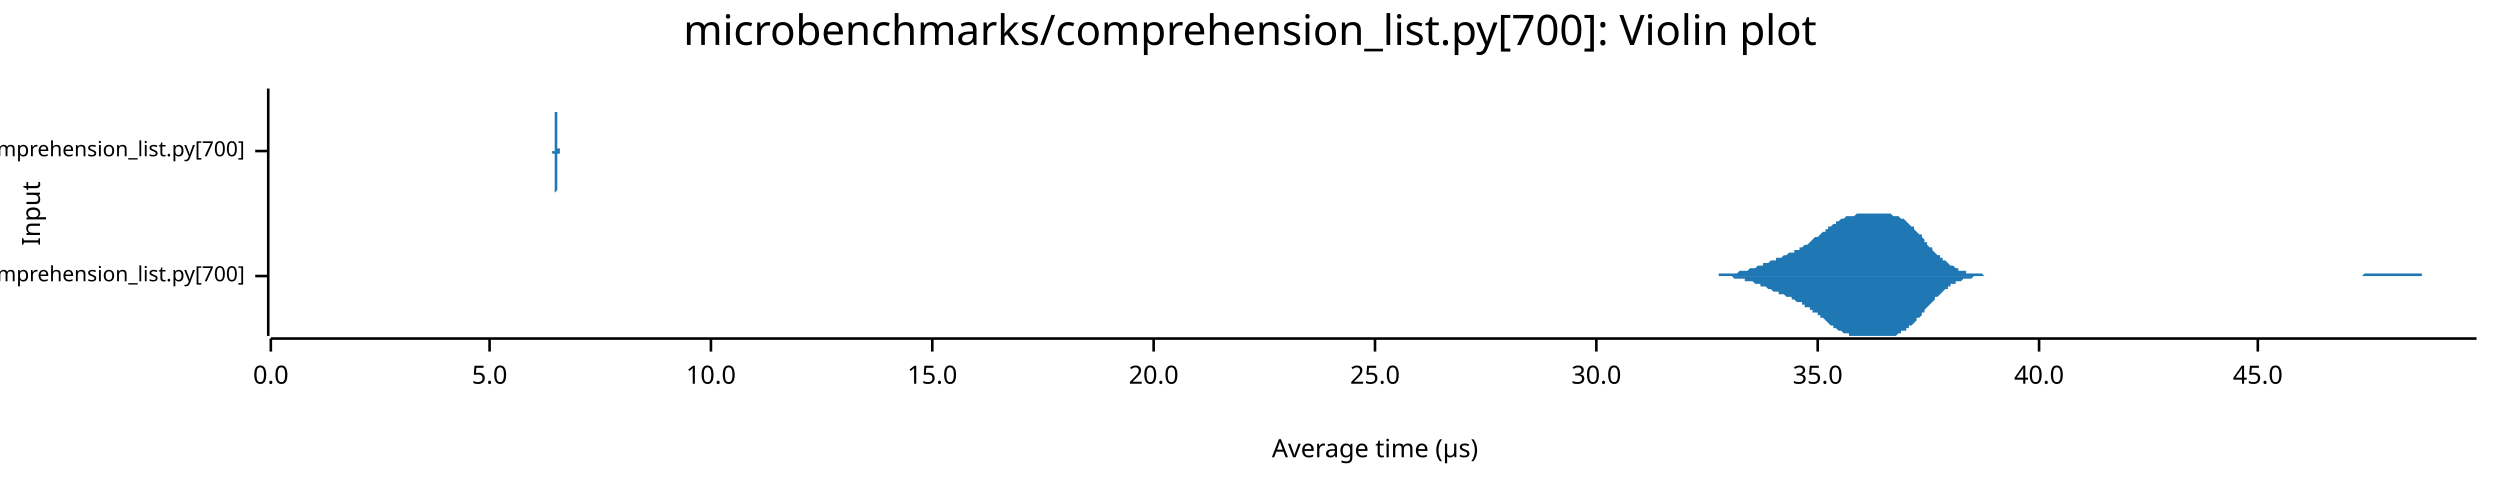
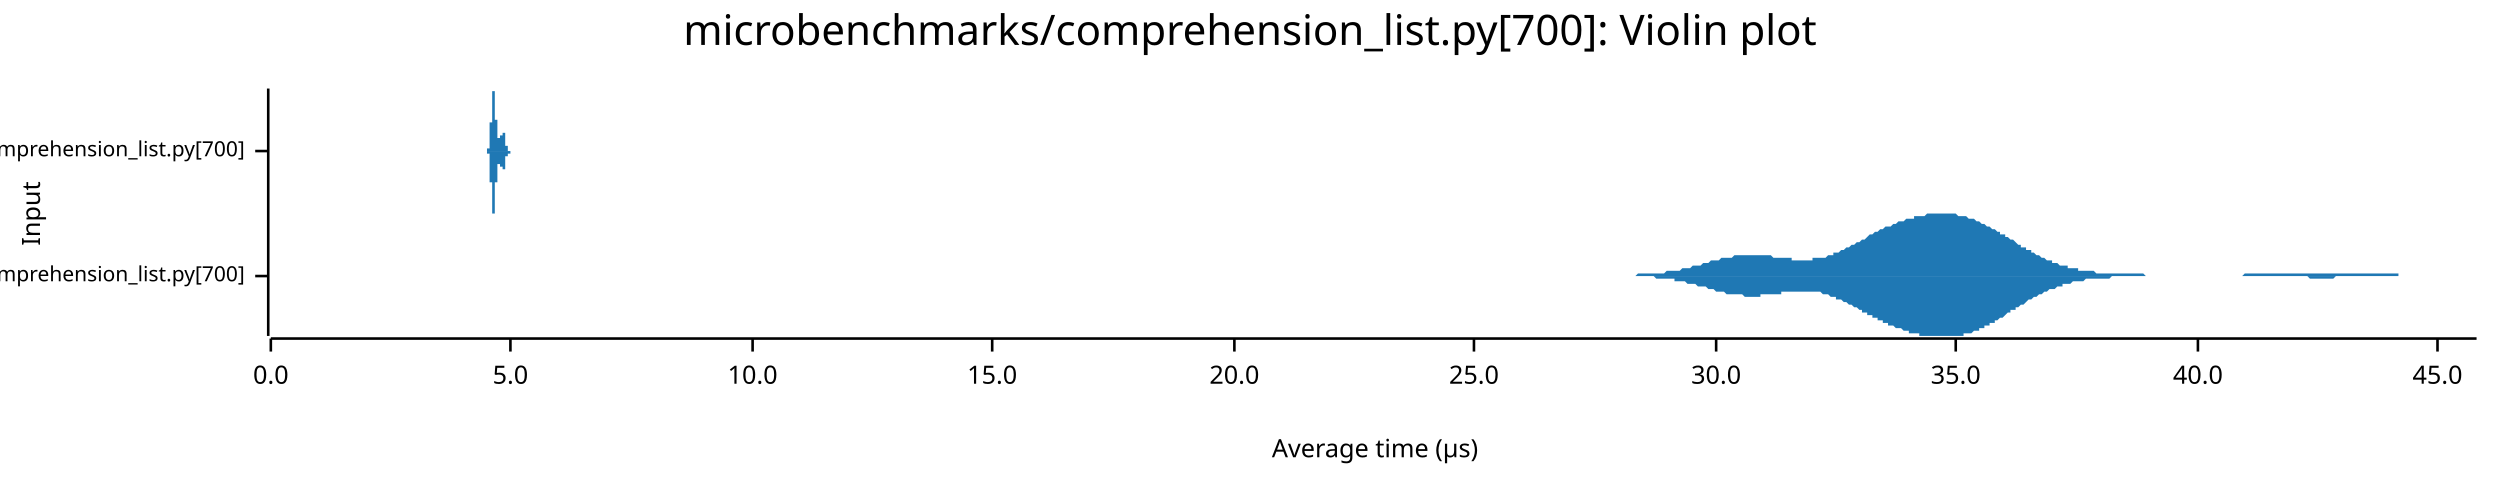
<svg xmlns="http://www.w3.org/2000/svg" width="960" height="186" viewBox="0 0 960 186">
  <text x="480" y="5" dy="0.76em" text-anchor="middle" font-family="sans-serif" font-size="16.129" opacity="1" fill="#000000">
microbenchmarks/comprehension_list.py[700]: Violin plot
</text>
  <text x="8" y="82" dy="0.76em" text-anchor="middle" font-family="sans-serif" font-size="9.677" opacity="1" fill="#000000" transform="rotate(270, 8, 82)">
Input
</text>
  <text x="528" y="178" dy="-0.5ex" text-anchor="middle" font-family="sans-serif" font-size="9.677" opacity="1" fill="#000000">
Average time (µs)
</text>
  <polyline fill="none" opacity="1" stroke="#000000" stroke-width="1" points="103,34 103,129 " />
  <text x="94" y="106" dy="0.5ex" text-anchor="end" font-family="sans-serif" font-size="8.065" opacity="1" fill="#000000">
microbenchmarks/rustpython/comprehension_list.py[700]
</text>
  <polyline fill="none" opacity="1" stroke="#000000" stroke-width="1" points="98,106 103,106 " />
  <text x="94" y="58" dy="0.5ex" text-anchor="end" font-family="sans-serif" font-size="8.065" opacity="1" fill="#000000">
microbenchmarks/cpython/comprehension_list.py[700]
</text>
  <polyline fill="none" opacity="1" stroke="#000000" stroke-width="1" points="98,58 103,58 " />
  <polyline fill="none" opacity="1" stroke="#000000" stroke-width="1" points="104,130 951,130 " />
  <text x="104" y="140" dy="0.76em" text-anchor="middle" font-family="sans-serif" font-size="9.677" opacity="1" fill="#000000">
0.0
</text>
  <polyline fill="none" opacity="1" stroke="#000000" stroke-width="1" points="104,130 104,135 " />
-   <text x="188" y="140" dy="0.76em" text-anchor="middle" font-family="sans-serif" font-size="9.677" opacity="1" fill="#000000">
+   <text x="196" y="140" dy="0.76em" text-anchor="middle" font-family="sans-serif" font-size="9.677" opacity="1" fill="#000000">
5.0
</text>
-   <polyline fill="none" opacity="1" stroke="#000000" stroke-width="1" points="188,130 188,135 " />
-   <text x="273" y="140" dy="0.76em" text-anchor="middle" font-family="sans-serif" font-size="9.677" opacity="1" fill="#000000">
+   <polyline fill="none" opacity="1" stroke="#000000" stroke-width="1" points="196,130 196,135 " />
+   <text x="289" y="140" dy="0.76em" text-anchor="middle" font-family="sans-serif" font-size="9.677" opacity="1" fill="#000000">
10.0
</text>
-   <polyline fill="none" opacity="1" stroke="#000000" stroke-width="1" points="273,130 273,135 " />
-   <text x="358" y="140" dy="0.76em" text-anchor="middle" font-family="sans-serif" font-size="9.677" opacity="1" fill="#000000">
+   <polyline fill="none" opacity="1" stroke="#000000" stroke-width="1" points="289,130 289,135 " />
+   <text x="381" y="140" dy="0.76em" text-anchor="middle" font-family="sans-serif" font-size="9.677" opacity="1" fill="#000000">
15.0
</text>
-   <polyline fill="none" opacity="1" stroke="#000000" stroke-width="1" points="358,130 358,135 " />
-   <text x="443" y="140" dy="0.76em" text-anchor="middle" font-family="sans-serif" font-size="9.677" opacity="1" fill="#000000">
+   <polyline fill="none" opacity="1" stroke="#000000" stroke-width="1" points="381,130 381,135 " />
+   <text x="474" y="140" dy="0.76em" text-anchor="middle" font-family="sans-serif" font-size="9.677" opacity="1" fill="#000000">
20.0
</text>
-   <polyline fill="none" opacity="1" stroke="#000000" stroke-width="1" points="443,130 443,135 " />
-   <text x="528" y="140" dy="0.76em" text-anchor="middle" font-family="sans-serif" font-size="9.677" opacity="1" fill="#000000">
+   <polyline fill="none" opacity="1" stroke="#000000" stroke-width="1" points="474,130 474,135 " />
+   <text x="566" y="140" dy="0.76em" text-anchor="middle" font-family="sans-serif" font-size="9.677" opacity="1" fill="#000000">
25.0
</text>
-   <polyline fill="none" opacity="1" stroke="#000000" stroke-width="1" points="528,130 528,135 " />
-   <text x="613" y="140" dy="0.76em" text-anchor="middle" font-family="sans-serif" font-size="9.677" opacity="1" fill="#000000">
+   <polyline fill="none" opacity="1" stroke="#000000" stroke-width="1" points="566,130 566,135 " />
+   <text x="659" y="140" dy="0.76em" text-anchor="middle" font-family="sans-serif" font-size="9.677" opacity="1" fill="#000000">
30.0
</text>
-   <polyline fill="none" opacity="1" stroke="#000000" stroke-width="1" points="613,130 613,135 " />
-   <text x="698" y="140" dy="0.76em" text-anchor="middle" font-family="sans-serif" font-size="9.677" opacity="1" fill="#000000">
+   <polyline fill="none" opacity="1" stroke="#000000" stroke-width="1" points="659,130 659,135 " />
+   <text x="751" y="140" dy="0.76em" text-anchor="middle" font-family="sans-serif" font-size="9.677" opacity="1" fill="#000000">
35.0
</text>
-   <polyline fill="none" opacity="1" stroke="#000000" stroke-width="1" points="698,130 698,135 " />
-   <text x="783" y="140" dy="0.76em" text-anchor="middle" font-family="sans-serif" font-size="9.677" opacity="1" fill="#000000">
+   <polyline fill="none" opacity="1" stroke="#000000" stroke-width="1" points="751,130 751,135 " />
+   <text x="844" y="140" dy="0.76em" text-anchor="middle" font-family="sans-serif" font-size="9.677" opacity="1" fill="#000000">
40.0
</text>
-   <polyline fill="none" opacity="1" stroke="#000000" stroke-width="1" points="783,130 783,135 " />
-   <text x="867" y="140" dy="0.76em" text-anchor="middle" font-family="sans-serif" font-size="9.677" opacity="1" fill="#000000">
+   <polyline fill="none" opacity="1" stroke="#000000" stroke-width="1" points="844,130 844,135 " />
+   <text x="936" y="140" dy="0.76em" text-anchor="middle" font-family="sans-serif" font-size="9.677" opacity="1" fill="#000000">
45.0
</text>
-   <polyline fill="none" opacity="1" stroke="#000000" stroke-width="1" points="867,130 867,135 " />
-   <polygon opacity="1" fill="#1F78B4" points="654,106 654,106 655,106 655,106 656,106 657,106 657,106 658,106 658,106 659,106 660,106 660,105 661,105 661,105 662,105 663,105 663,105 664,105 664,105 665,105 666,105 666,105 667,105 667,105 668,104 668,104 669,104 670,104 670,104 671,104 671,104 672,103 673,103 673,103 674,103 674,103 675,102 676,102 676,102 677,102 677,101 678,101 679,101 679,101 680,100 680,100 681,100 682,100 682,99 683,99 683,99 684,99 685,98 685,98 686,98 686,98 687,97 688,97 688,97 689,97 689,96 690,96 691,96 691,95 692,95 692,95 693,94 693,94 694,94 695,93 695,93 696,92 696,92 697,91 698,91 698,91 699,90 699,90 700,89 701,89 701,88 702,88 702,87 703,87 704,86 704,86 705,86 705,85 706,85 707,84 707,84 708,84 708,84 709,83 710,83 710,83 711,83 711,83 712,83 713,82 713,82 714,82 714,82 715,82 715,82 716,82 717,82 717,82 718,82 718,82 719,82 720,82 720,82 721,82 721,82 722,82 723,82 723,82 724,82 724,82 725,82 726,82 726,82 727,83 727,83 728,83 729,83 729,83 730,84 730,84 731,84 732,85 732,85 733,86 733,86 734,87 735,87 735,88 736,89 736,89 737,90 738,90 738,91 739,92 739,93 740,93 740,94 741,95 742,95 742,96 743,97 743,97 744,98 745,98 745,99 746,99 746,100 747,100 748,101 748,101 749,102 749,102 750,102 751,103 751,103 752,103 752,104 753,104 754,104 754,104 755,104 755,105 756,105 757,105 757,105 758,105 758,105 759,105 760,105 760,105 761,105 761,105 762,106 762,106 763,106 764,106 764,106 765,106 765,106 766,106 767,106 767,106 768,106 768,106 769,106 770,106 770,106 771,106 771,106 772,106 773,106 773,106 774,106 774,106 775,106 776,106 776,106 777,106 777,106 778,106 779,106 779,106 780,106 780,106 781,106 782,106 782,106 783,106 783,106 784,106 785,106 785,106 786,106 786,106 787,106 787,106 788,106 789,106 789,106 790,106 790,106 791,106 792,106 792,106 793,106 793,106 794,106 795,106 795,106 796,106 796,106 797,106 798,106 798,106 799,106 799,106 800,106 801,106 801,106 802,106 802,106 803,106 804,106 804,106 805,106 805,106 806,106 807,106 807,106 808,106 808,106 809,106 809,106 810,106 811,106 811,106 812,106 812,106 813,106 814,106 814,106 815,106 815,106 816,106 817,106 817,106 818,106 818,106 819,106 820,106 820,106 821,106 821,106 822,106 823,106 823,106 824,106 824,106 825,106 826,106 826,106 827,106 827,106 828,106 829,106 829,106 830,106 830,106 831,106 832,106 832,106 833,106 833,106 834,106 834,106 835,106 836,106 836,106 837,106 837,106 838,106 839,106 839,106 840,106 840,106 841,106 842,106 842,106 843,106 843,106 844,106 845,106 845,106 846,106 846,106 847,106 848,106 848,106 849,106 849,106 850,106 851,106 851,106 852,106 852,106 853,106 854,106 854,106 855,106 855,106 856,106 856,106 857,106 858,106 858,106 859,106 859,106 860,106 861,106 861,106 862,106 862,106 863,106 864,106 864,106 865,106 865,106 866,106 867,106 867,106 868,106 868,106 869,106 870,106 870,106 871,106 871,106 872,106 873,106 873,106 874,106 874,106 875,106 876,106 876,106 877,106 877,106 878,106 879,106 879,106 880,106 880,106 881,106 881,106 882,106 883,106 883,106 884,106 884,106 885,106 886,106 886,106 887,106 887,106 888,106 889,106 889,106 890,106 890,106 891,106 892,106 892,106 893,106 893,106 894,106 895,106 895,106 896,106 896,106 897,106 898,106 898,106 899,106 899,106 900,106 901,106 901,106 902,106 902,106 903,106 903,106 904,106 905,106 905,106 906,106 906,106 907,106 908,105 908,105 909,105 909,105 910,105 911,105 911,105 912,105 912,105 913,105 914,105 914,105 915,105 915,105 916,105 917,105 917,105 918,105 918,105 919,105 920,105 920,105 921,105 921,105 922,105 923,105 923,105 924,105 924,105 925,105 926,105 926,105 927,105 927,105 928,105 928,105 929,105 930,105 930,106 931,106 931,106 932,106 933,106 933,106 934,106 934,106 935,106 936,106 936,106 937,106 937,106 938,106 939,106 939,106 940,106 940,106 941,106 942,106 942,106 943,106 943,106 944,106 945,106 945,106 946,106 946,106 947,106 948,106 948,106 949,106 949,106 950,106 951,106 951,106 654,106 " />
-   <polygon opacity="1" fill="#1F78B4" points="654,106 654,106 655,106 655,106 656,106 657,106 657,106 658,106 658,106 659,106 660,106 660,106 661,106 661,106 662,106 663,106 663,106 664,106 664,106 665,106 666,107 666,107 667,107 667,107 668,107 668,107 669,107 670,107 670,108 671,108 671,108 672,108 673,108 673,108 674,109 674,109 675,109 676,109 676,110 677,110 677,110 678,110 679,111 679,111 680,111 680,111 681,112 682,112 682,112 683,112 683,113 684,113 685,113 685,113 686,114 686,114 687,114 688,114 688,115 689,115 689,115 690,116 691,116 691,116 692,116 692,117 693,117 693,118 694,118 695,118 695,119 696,119 696,120 697,120 698,120 698,121 699,121 699,122 700,122 701,123 701,123 702,124 702,124 703,125 704,125 704,126 705,126 705,126 706,127 707,127 707,127 708,128 708,128 709,128 710,128 710,129 711,129 711,129 712,129 713,129 713,129 714,129 714,129 715,129 715,129 716,129 717,129 717,129 718,129 718,129 719,129 720,129 720,129 721,129 721,129 722,129 723,129 723,129 724,129 724,129 725,129 726,129 726,129 727,129 727,129 728,129 729,128 729,128 730,128 730,127 731,127 732,127 732,126 733,126 733,125 734,125 735,124 735,124 736,123 736,122 737,122 738,121 738,120 739,120 739,119 740,118 740,118 741,117 742,116 742,116 743,115 743,114 744,114 745,113 745,113 746,112 746,112 747,111 748,111 748,110 749,110 749,109 750,109 751,109 751,108 752,108 752,108 753,108 754,107 754,107 755,107 755,107 756,107 757,107 757,107 758,106 758,106 759,106 760,106 760,106 761,106 761,106 762,106 762,106 763,106 764,106 764,106 765,106 765,106 766,106 767,106 767,106 768,106 768,106 769,106 770,106 770,106 771,106 771,106 772,106 773,106 773,106 774,106 774,106 775,106 776,106 776,106 777,106 777,106 778,106 779,106 779,106 780,106 780,106 781,106 782,106 782,106 783,106 783,106 784,106 785,106 785,106 786,106 786,106 787,106 787,106 788,106 789,106 789,106 790,106 790,106 791,106 792,106 792,106 793,106 793,106 794,106 795,106 795,106 796,106 796,106 797,106 798,106 798,106 799,106 799,106 800,106 801,106 801,106 802,106 802,106 803,106 804,106 804,106 805,106 805,106 806,106 807,106 807,106 808,106 808,106 809,106 809,106 810,106 811,106 811,106 812,106 812,106 813,106 814,106 814,106 815,106 815,106 816,106 817,106 817,106 818,106 818,106 819,106 820,106 820,106 821,106 821,106 822,106 823,106 823,106 824,106 824,106 825,106 826,106 826,106 827,106 827,106 828,106 829,106 829,106 830,106 830,106 831,106 832,106 832,106 833,106 833,106 834,106 834,106 835,106 836,106 836,106 837,106 837,106 838,106 839,106 839,106 840,106 840,106 841,106 842,106 842,106 843,106 843,106 844,106 845,106 845,106 846,106 846,106 847,106 848,106 848,106 849,106 849,106 850,106 851,106 851,106 852,106 852,106 853,106 854,106 854,106 855,106 855,106 856,106 856,106 857,106 858,106 858,106 859,106 859,106 860,106 861,106 861,106 862,106 862,106 863,106 864,106 864,106 865,106 865,106 866,106 867,106 867,106 868,106 868,106 869,106 870,106 870,106 871,106 871,106 872,106 873,106 873,106 874,106 874,106 875,106 876,106 876,106 877,106 877,106 878,106 879,106 879,106 880,106 880,106 881,106 881,106 882,106 883,106 883,106 884,106 884,106 885,106 886,106 886,106 887,106 887,106 888,106 889,106 889,106 890,106 890,106 891,106 892,106 892,106 893,106 893,106 894,106 895,106 895,106 896,106 896,106 897,106 898,106 898,106 899,106 899,106 900,106 901,106 901,106 902,106 902,106 903,106 903,106 904,106 905,106 905,106 906,106 906,106 907,106 908,106 908,106 909,106 909,106 910,106 911,106 911,106 912,106 912,106 913,106 914,106 914,106 915,106 915,106 916,106 917,106 917,106 918,106 918,106 919,106 920,106 920,106 921,106 921,106 922,106 923,106 923,106 924,106 924,106 925,106 926,106 926,106 927,106 927,106 928,106 928,106 929,106 930,106 930,106 931,106 931,106 932,106 933,106 933,106 934,106 934,106 935,106 936,106 936,106 937,106 937,106 938,106 939,106 939,106 940,106 940,106 941,106 942,106 942,106 943,106 943,106 944,106 945,106 945,106 946,106 946,106 947,106 948,106 948,106 949,106 949,106 950,106 951,106 951,106 654,106 " />
-   <polygon opacity="1" fill="#1F78B4" points="212,58 212,58 212,58 212,58 212,58 212,58 212,58 212,58 212,58 212,58 212,58 212,58 212,58 212,58 212,58 212,58 212,58 212,58 212,58 212,58 212,58 212,58 212,58 212,58 212,58 212,58 212,58 212,58 212,58 212,58 212,58 212,58 213,58 213,58 213,57 213,57 213,57 213,57 213,57 213,57 213,57 213,56 213,56 213,56 213,56 213,55 213,55 213,55 213,55 213,54 213,54 213,53 213,53 213,53 213,52 213,52 213,51 213,51 213,50 213,49 213,49 213,48 213,48 213,47 213,46 213,46 213,45 213,44 213,44 213,43 213,42 213,41 213,41 213,40 213,40 213,39 213,38 213,38 213,37 213,37 213,36 213,36 213,36 213,35 213,35 213,35 213,35 213,35 213,35 213,34 213,35 213,35 213,35 213,35 213,35 213,35 213,36 213,36 213,36 213,37 213,37 213,38 213,38 213,39 213,39 213,40 213,41 213,41 213,42 213,42 213,43 214,43 214,44 214,45 214,45 214,46 214,46 214,47 214,47 214,48 214,48 214,49 214,49 214,50 214,50 214,51 214,51 214,51 214,52 214,52 214,52 214,52 214,53 214,53 214,53 214,53 214,54 214,54 214,54 214,54 214,54 214,54 214,54 214,54 214,55 214,55 214,55 214,55 214,55 214,55 214,55 214,55 214,55 214,55 214,55 214,55 214,55 214,55 214,55 214,55 214,55 214,55 214,55 214,55 214,55 214,55 214,56 214,56 214,56 214,56 214,56 214,56 214,56 214,56 214,56 214,56 214,56 214,56 214,56 214,56 214,56 214,57 214,57 214,57 214,57 214,57 214,57 214,57 214,57 214,57 214,57 215,57 215,57 215,57 215,57 215,57 215,57 215,58 215,58 215,58 215,58 215,58 215,58 215,58 215,58 215,58 215,58 215,58 215,58 215,58 215,58 215,58 215,58 215,58 215,58 215,58 215,58 215,58 215,58 215,58 215,58 215,58 215,58 215,58 215,58 215,58 215,58 215,58 215,58 215,58 215,58 215,58 215,58 215,58 215,58 215,58 215,58 215,58 215,58 215,58 215,58 215,58 215,58 215,58 215,58 215,58 215,58 215,58 215,58 215,58 215,58 215,58 215,58 215,58 215,58 215,58 215,58 215,58 215,58 215,58 215,58 215,58 215,58 215,58 215,58 215,58 215,58 215,58 215,58 215,58 216,58 216,58 216,58 216,58 216,58 216,58 216,58 216,58 216,58 216,58 216,58 216,58 216,58 216,58 216,58 216,58 216,58 216,58 216,58 216,58 216,58 216,58 216,58 216,58 216,58 216,58 216,58 216,58 216,58 216,58 216,58 216,58 216,58 216,58 216,58 216,58 216,58 216,58 216,58 216,58 216,58 216,58 216,58 216,58 216,58 216,58 216,58 216,58 216,58 216,58 216,58 216,58 216,58 216,58 216,58 216,58 216,58 216,58 216,58 216,58 216,58 216,58 216,58 216,58 216,58 216,58 216,58 216,58 216,58 216,58 216,58 216,58 216,58 216,58 216,58 216,58 216,58 216,58 216,58 217,58 217,58 217,58 217,58 217,58 217,58 217,58 217,58 217,58 217,58 217,58 217,58 217,58 217,58 217,58 217,58 217,58 217,58 217,58 217,58 217,58 217,58 217,58 217,58 217,58 217,58 217,58 217,58 217,58 217,58 217,58 217,58 217,58 217,58 217,58 217,58 217,58 217,58 217,58 217,58 217,58 217,58 217,58 217,58 217,58 217,58 217,58 217,58 217,58 217,58 217,58 217,58 217,58 217,58 217,58 217,58 217,58 217,58 217,58 217,58 217,58 217,58 217,58 217,58 217,58 217,58 217,58 217,58 217,58 217,58 217,58 217,58 217,58 217,58 217,58 217,58 217,58 217,58 217,58 217,58 218,58 218,58 218,58 218,58 218,58 218,58 218,58 218,58 218,58 218,58 218,58 218,58 218,58 218,58 218,58 218,58 218,58 218,58 218,58 218,58 218,58 218,58 218,58 218,58 218,58 218,58 218,58 218,58 218,58 218,58 218,58 218,58 218,58 218,58 218,58 218,58 218,58 218,58 218,58 218,58 218,58 218,58 218,58 218,58 218,58 218,58 218,58 218,58 218,58 218,58 218,58 218,58 218,58 218,58 218,58 218,58 218,58 218,58 218,58 218,58 218,58 218,58 218,58 218,58 218,58 218,58 218,58 218,58 218,58 218,58 218,58 218,58 212,58 " />
-   <polygon opacity="1" fill="#1F78B4" points="212,58 212,58 212,58 212,58 212,58 212,58 212,58 212,58 212,58 212,58 212,58 212,58 212,58 212,58 212,58 212,58 212,58 212,58 212,58 212,58 212,58 212,58 212,58 212,58 212,58 212,59 212,59 212,59 212,59 212,59 212,59 212,59 213,59 213,59 213,59 213,59 213,59 213,59 213,60 213,60 213,60 213,60 213,60 213,61 213,61 213,61 213,61 213,62 213,62 213,62 213,63 213,63 213,63 213,64 213,64 213,65 213,65 213,66 213,67 213,67 213,68 213,68 213,69 213,70 213,70 213,71 213,72 213,72 213,73 213,74 213,74 213,75 213,76 213,76 213,77 213,78 213,78 213,79 213,79 213,80 213,80 213,80 213,81 213,81 213,81 213,82 213,82 213,82 213,82 213,82 213,82 213,82 213,82 213,82 213,81 213,81 213,81 213,80 213,80 213,80 213,79 213,79 213,78 213,78 213,77 213,77 213,76 213,75 213,75 213,74 213,74 214,73 214,72 214,72 214,71 214,71 214,70 214,70 214,69 214,69 214,68 214,68 214,67 214,67 214,66 214,66 214,66 214,65 214,65 214,65 214,64 214,64 214,64 214,64 214,63 214,63 214,63 214,63 214,63 214,62 214,62 214,62 214,62 214,62 214,62 214,62 214,62 214,62 214,62 214,62 214,62 214,62 214,62 214,61 214,61 214,61 214,61 214,61 214,61 214,61 214,61 214,61 214,61 214,61 214,61 214,61 214,61 214,61 214,61 214,61 214,61 214,61 214,61 214,61 214,60 214,60 214,60 214,60 214,60 214,60 214,60 214,60 214,60 214,60 214,60 214,60 214,60 214,60 214,59 214,59 214,59 215,59 215,59 215,59 215,59 215,59 215,59 215,59 215,59 215,59 215,59 215,59 215,59 215,59 215,59 215,59 215,59 215,59 215,59 215,59 215,59 215,59 215,58 215,58 215,58 215,58 215,58 215,58 215,58 215,58 215,58 215,58 215,58 215,58 215,58 215,58 215,58 215,58 215,58 215,58 215,58 215,58 215,58 215,58 215,58 215,58 215,58 215,58 215,58 215,58 215,58 215,58 215,58 215,58 215,58 215,58 215,58 215,58 215,58 215,58 215,58 215,58 215,58 215,58 215,58 215,58 215,58 215,58 215,58 215,58 215,58 215,58 215,58 215,58 215,58 215,58 215,58 215,58 215,58 215,58 216,58 216,58 216,58 216,58 216,58 216,58 216,58 216,58 216,58 216,58 216,58 216,58 216,58 216,58 216,58 216,58 216,58 216,58 216,58 216,58 216,58 216,58 216,58 216,58 216,58 216,58 216,58 216,58 216,58 216,58 216,58 216,58 216,58 216,58 216,58 216,58 216,58 216,58 216,58 216,58 216,58 216,58 216,58 216,58 216,58 216,58 216,58 216,58 216,58 216,58 216,58 216,58 216,58 216,58 216,58 216,58 216,58 216,58 216,58 216,58 216,58 216,58 216,58 216,58 216,58 216,58 216,58 216,58 216,58 216,58 216,58 216,58 216,58 216,58 216,58 216,58 216,58 216,58 216,58 217,58 217,58 217,58 217,58 217,58 217,58 217,58 217,58 217,58 217,58 217,58 217,58 217,58 217,58 217,58 217,58 217,58 217,58 217,58 217,58 217,58 217,58 217,58 217,58 217,58 217,58 217,58 217,58 217,58 217,58 217,58 217,58 217,58 217,58 217,58 217,58 217,58 217,58 217,58 217,58 217,58 217,58 217,58 217,58 217,58 217,58 217,58 217,58 217,58 217,58 217,58 217,58 217,58 217,58 217,58 217,58 217,58 217,58 217,58 217,58 217,58 217,58 217,58 217,58 217,58 217,58 217,58 217,58 217,58 217,58 217,58 217,58 217,58 217,58 217,58 217,58 217,58 217,58 217,58 217,58 218,58 218,58 218,58 218,59 218,59 218,59 218,59 218,59 218,59 218,59 218,59 218,59 218,59 218,59 218,59 218,59 218,59 218,59 218,59 218,59 218,59 218,59 218,59 218,59 218,59 218,59 218,59 218,59 218,59 218,58 218,58 218,58 218,58 218,58 218,58 218,58 218,58 218,58 218,58 218,58 218,58 218,58 218,58 218,58 218,58 218,58 218,58 218,58 218,58 218,58 218,58 218,58 218,58 218,58 218,58 218,58 218,58 218,58 218,58 218,58 218,58 218,58 218,58 218,58 218,58 218,58 218,58 218,58 218,58 218,58 218,58 218,58 212,58 " />
+   <polyline fill="none" opacity="1" stroke="#000000" stroke-width="1" points="936,130 936,135 " />
+   <polygon opacity="1" fill="#1F78B4" points="620,106 621,106 621,106 622,106 623,106 623,106 624,106 625,106 625,106 626,106 627,106 627,106 628,106 629,105 629,105 630,105 631,105 631,105 632,105 633,105 633,105 634,105 635,105 635,105 636,105 637,105 637,105 638,105 639,105 639,105 640,104 641,104 641,104 642,104 643,104 643,104 644,104 645,104 645,104 646,103 647,103 647,103 648,103 649,103 649,103 650,102 651,102 651,102 652,102 653,102 653,102 654,101 654,101 655,101 656,101 656,101 657,100 658,100 658,100 659,100 660,100 660,100 661,99 662,99 662,99 663,99 664,99 664,99 665,99 666,98 666,98 667,98 668,98 668,98 669,98 670,98 670,98 671,98 672,98 672,98 673,98 674,98 674,98 675,98 676,98 676,98 677,98 678,98 678,98 679,98 680,98 680,98 681,99 682,99 682,99 683,99 684,99 684,99 685,99 686,99 686,99 687,99 688,99 688,100 689,100 690,100 690,100 691,100 692,100 692,100 693,100 694,100 694,100 695,100 696,100 696,99 697,99 698,99 698,99 699,99 700,99 700,99 701,99 702,98 702,98 703,98 704,98 704,97 705,97 705,97 706,97 707,96 707,96 708,96 709,95 709,95 710,95 711,94 711,94 712,94 713,93 713,93 714,93 715,92 715,92 716,92 717,91 717,91 718,90 719,90 719,90 720,89 721,89 721,89 722,88 723,88 723,88 724,87 725,87 725,87 726,87 727,86 727,86 728,86 729,85 729,85 730,85 731,85 731,85 732,84 733,84 733,84 734,84 735,84 735,83 736,83 737,83 737,83 738,83 739,83 739,83 740,82 741,82 741,82 742,82 743,82 743,82 744,82 745,82 745,82 746,82 747,82 747,82 748,82 749,82 749,82 750,82 751,82 751,82 752,83 753,83 753,83 754,83 754,83 755,83 756,84 756,84 757,84 758,84 758,84 759,85 760,85 760,85 761,86 762,86 762,86 763,87 764,87 764,87 765,88 766,88 766,88 767,89 768,89 768,90 769,90 770,90 770,91 771,91 772,92 772,92 773,92 774,93 774,93 775,94 776,94 776,95 777,95 778,95 778,96 779,96 780,96 780,97 781,97 782,98 782,98 783,98 784,99 784,99 785,99 786,100 786,100 787,100 788,100 788,101 789,101 790,101 790,101 791,102 792,102 792,102 793,102 794,102 794,103 795,103 796,103 796,103 797,103 798,103 798,104 799,104 800,104 800,104 801,104 802,104 802,104 803,104 803,104 804,104 805,105 805,105 806,105 807,105 807,105 808,105 809,105 809,105 810,105 811,105 811,105 812,105 813,105 813,105 814,105 815,105 815,105 816,105 817,105 817,105 818,105 819,105 819,105 820,105 821,105 821,105 822,105 823,105 823,105 824,106 825,106 825,106 826,106 827,106 827,106 828,106 829,106 829,106 830,106 831,106 831,106 832,106 833,106 833,106 834,106 835,106 835,106 836,106 837,106 837,106 838,106 839,106 839,106 840,106 841,106 841,106 842,106 843,106 843,106 844,106 845,106 845,106 846,106 847,106 847,106 848,106 849,106 849,106 850,106 851,106 851,106 852,106 852,106 853,106 854,106 854,106 855,106 856,106 856,106 857,106 858,106 858,106 859,106 860,106 860,106 861,106 862,105 862,105 863,105 864,105 864,105 865,105 866,105 866,105 867,105 868,105 868,105 869,105 870,105 870,105 871,105 872,105 872,105 873,105 874,105 874,105 875,105 876,105 876,105 877,105 878,105 878,105 879,105 880,105 880,105 881,105 882,105 882,105 883,105 884,105 884,105 885,105 886,105 886,105 887,105 888,105 888,105 889,105 890,105 890,105 891,105 892,105 892,105 893,105 894,105 894,105 895,105 896,105 896,105 897,105 898,105 898,105 899,105 900,105 900,105 901,105 901,105 902,105 903,105 903,105 904,105 905,105 905,105 906,105 907,105 907,105 908,105 909,105 909,105 910,105 911,105 911,105 912,105 913,105 913,105 914,105 915,105 915,105 916,105 917,105 917,105 918,105 919,105 919,105 920,105 921,105 921,106 922,106 923,106 923,106 924,106 925,106 925,106 926,106 927,106 927,106 928,106 929,106 929,106 930,106 931,106 931,106 932,106 933,106 933,106 934,106 935,106 935,106 936,106 937,106 937,106 938,106 939,106 939,106 940,106 941,106 941,106 942,106 943,106 943,106 944,106 945,106 945,106 946,106 947,106 947,106 948,106 949,106 949,106 950,106 951,106 951,106 620,106 " />
+   <polygon opacity="1" fill="#1F78B4" points="620,106 621,106 621,106 622,106 623,106 623,106 624,106 625,106 625,106 626,106 627,106 627,106 628,106 629,106 629,106 630,106 631,106 631,106 632,106 633,106 633,106 634,106 635,106 635,106 636,107 637,107 637,107 638,107 639,107 639,107 640,107 641,107 641,107 642,107 643,107 643,108 644,108 645,108 645,108 646,108 647,108 647,108 648,109 649,109 649,109 650,109 651,109 651,109 652,110 653,110 653,110 654,110 654,110 655,110 656,111 656,111 657,111 658,111 658,111 659,112 660,112 660,112 661,112 662,112 662,112 663,113 664,113 664,113 665,113 666,113 666,113 667,113 668,113 668,113 669,113 670,114 670,114 671,114 672,114 672,114 673,114 674,114 674,114 675,114 676,114 676,113 677,113 678,113 678,113 679,113 680,113 680,113 681,113 682,113 682,113 683,113 684,113 684,112 685,112 686,112 686,112 687,112 688,112 688,112 689,112 690,112 690,112 691,112 692,112 692,112 693,112 694,112 694,112 695,112 696,112 696,112 697,112 698,112 698,112 699,112 700,113 700,113 701,113 702,113 702,113 703,114 704,114 704,114 705,114 705,115 706,115 707,115 707,115 708,116 709,116 709,116 710,117 711,117 711,117 712,118 713,118 713,118 714,119 715,119 715,120 716,120 717,120 717,121 718,121 719,121 719,122 720,122 721,122 721,123 722,123 723,123 723,124 724,124 725,124 725,125 726,125 727,125 727,125 728,126 729,126 729,126 730,126 731,127 731,127 732,127 733,127 733,128 734,128 735,128 735,128 736,128 737,128 737,129 738,129 739,129 739,129 740,129 741,129 741,129 742,129 743,129 743,129 744,129 745,129 745,129 746,129 747,129 747,129 748,129 749,129 749,129 750,129 751,129 751,129 752,129 753,129 753,129 754,129 754,128 755,128 756,128 756,128 757,128 758,127 758,127 759,127 760,127 760,126 761,126 762,126 762,125 763,125 764,125 764,124 765,124 766,124 766,123 767,123 768,122 768,122 769,122 770,121 770,121 771,120 772,120 772,119 773,119 774,119 774,118 775,118 776,117 776,117 777,117 778,116 778,116 779,115 780,115 780,115 781,114 782,114 782,114 783,113 784,113 784,113 785,112 786,112 786,112 787,111 788,111 788,111 789,111 790,110 790,110 791,110 792,110 792,109 793,109 794,109 794,109 795,109 796,108 796,108 797,108 798,108 798,108 799,108 800,108 800,108 801,107 802,107 802,107 803,107 803,107 804,107 805,107 805,107 806,107 807,107 807,107 808,107 809,107 809,107 810,107 811,106 811,106 812,106 813,106 813,106 814,106 815,106 815,106 816,106 817,106 817,106 818,106 819,106 819,106 820,106 821,106 821,106 822,106 823,106 823,106 824,106 825,106 825,106 826,106 827,106 827,106 828,106 829,106 829,106 830,106 831,106 831,106 832,106 833,106 833,106 834,106 835,106 835,106 836,106 837,106 837,106 838,106 839,106 839,106 840,106 841,106 841,106 842,106 843,106 843,106 844,106 845,106 845,106 846,106 847,106 847,106 848,106 849,106 849,106 850,106 851,106 851,106 852,106 852,106 853,106 854,106 854,106 855,106 856,106 856,106 857,106 858,106 858,106 859,106 860,106 860,106 861,106 862,106 862,106 863,106 864,106 864,106 865,106 866,106 866,106 867,106 868,106 868,106 869,106 870,106 870,106 871,106 872,106 872,106 873,106 874,106 874,106 875,106 876,106 876,106 877,106 878,106 878,106 879,106 880,106 880,106 881,106 882,106 882,106 883,106 884,106 884,106 885,106 886,106 886,106 887,107 888,107 888,107 889,107 890,107 890,107 891,107 892,107 892,107 893,107 894,107 894,107 895,107 896,107 896,107 897,106 898,106 898,106 899,106 900,106 900,106 901,106 901,106 902,106 903,106 903,106 904,106 905,106 905,106 906,106 907,106 907,106 908,106 909,106 909,106 910,106 911,106 911,106 912,106 913,106 913,106 914,106 915,106 915,106 916,106 917,106 917,106 918,106 919,106 919,106 920,106 921,106 921,106 922,106 923,106 923,106 924,106 925,106 925,106 926,106 927,106 927,106 928,106 929,106 929,106 930,106 931,106 931,106 932,106 933,106 933,106 934,106 935,106 935,106 936,106 937,106 937,106 938,106 939,106 939,106 940,106 941,106 941,106 942,106 943,106 943,106 944,106 945,106 945,106 946,106 947,106 947,106 948,106 949,106 949,106 950,106 951,106 951,106 620,106 " />
+   <polygon opacity="1" fill="#1F78B4" points="187,58 187,58 187,58 187,58 187,58 187,58 187,58 187,58 187,58 187,58 187,58 187,58 187,58 187,58 187,58 187,58 187,58 187,58 187,58 187,58 187,58 187,58 187,58 187,58 187,58 187,58 187,58 187,58 187,58 187,58 187,58 187,58 187,58 187,58 187,58 187,58 187,58 187,58 187,57 187,57 187,57 187,57 187,57 187,57 188,57 188,57 188,57 188,57 188,57 188,57 188,56 188,56 188,56 188,56 188,56 188,56 188,56 188,55 188,55 188,55 188,55 188,55 188,55 188,54 188,54 188,54 188,54 188,53 188,53 188,53 188,53 188,52 188,52 188,52 188,52 188,51 188,51 188,51 188,50 188,50 188,50 188,49 188,49 188,48 188,48 188,48 188,47 188,47 189,47 189,46 189,46 189,45 189,45 189,45 189,44 189,44 189,43 189,43 189,42 189,42 189,42 189,41 189,41 189,40 189,40 189,40 189,39 189,39 189,39 189,38 189,38 189,38 189,37 189,37 189,37 189,37 189,36 189,36 189,36 189,36 189,35 189,35 189,35 189,35 189,35 189,35 189,35 189,35 189,35 189,35 189,34 189,35 189,35 190,35 190,35 190,35 190,35 190,35 190,35 190,35 190,35 190,35 190,36 190,36 190,36 190,36 190,37 190,37 190,37 190,37 190,38 190,38 190,38 190,38 190,39 190,39 190,39 190,40 190,40 190,40 190,41 190,41 190,41 190,42 190,42 190,43 190,43 190,43 190,44 190,44 190,44 190,45 190,45 190,45 190,46 190,46 190,46 191,46 191,47 191,47 191,47 191,48 191,48 191,48 191,48 191,49 191,49 191,49 191,49 191,50 191,50 191,50 191,50 191,50 191,51 191,51 191,51 191,51 191,51 191,51 191,52 191,52 191,52 191,52 191,52 191,52 191,52 191,52 191,52 191,53 191,53 191,53 191,53 191,53 191,53 191,53 191,53 191,53 191,53 191,53 191,53 192,53 192,53 192,53 192,53 192,53 192,53 192,53 192,53 192,54 192,54 192,54 192,54 192,54 192,54 192,54 192,54 192,54 192,54 192,54 192,54 192,53 192,53 192,53 192,53 192,53 192,53 192,53 192,53 192,53 192,53 192,53 192,53 192,53 192,53 192,53 192,53 192,53 192,53 192,53 192,53 192,53 192,53 192,53 192,52 193,52 193,52 193,52 193,52 193,52 193,52 193,52 193,52 193,52 193,52 193,52 193,52 193,52 193,52 193,51 193,51 193,51 193,51 193,51 193,51 193,51 193,51 193,51 193,51 193,51 193,51 193,51 193,51 193,51 193,51 193,51 193,51 193,51 193,51 193,51 193,51 193,51 193,51 193,51 193,51 193,51 193,51 193,51 193,51 194,51 194,52 194,52 194,52 194,52 194,52 194,52 194,52 194,52 194,52 194,52 194,53 194,53 194,53 194,53 194,53 194,53 194,53 194,53 194,53 194,54 194,54 194,54 194,54 194,54 194,54 194,54 194,54 194,55 194,55 194,55 194,55 194,55 194,55 194,55 194,55 194,56 194,56 194,56 194,56 194,56 194,56 194,56 194,56 194,56 195,56 195,56 195,57 195,57 195,57 195,57 195,57 195,57 195,57 195,57 195,57 195,57 195,57 195,57 195,57 195,57 195,57 195,57 195,57 195,57 195,57 195,58 195,58 195,58 195,58 195,58 195,58 195,58 195,58 195,58 195,58 195,58 195,58 195,58 195,58 195,58 195,58 195,58 195,58 195,58 195,58 195,58 195,58 195,58 196,58 196,58 196,58 196,58 196,58 196,58 196,58 196,58 196,58 196,58 196,58 196,58 196,58 196,58 196,58 196,58 196,58 196,58 196,58 196,58 196,58 196,58 196,58 196,58 196,58 196,58 196,58 196,58 196,58 196,58 196,58 196,58 196,58 196,58 196,58 196,58 196,58 196,58 196,58 196,58 196,58 196,58 196,58 196,58 197,58 197,58 197,58 197,58 197,58 197,58 197,58 197,58 197,58 197,58 197,58 197,58 197,58 197,58 197,58 197,58 197,58 197,58 197,58 197,58 197,58 197,58 197,58 197,58 197,58 197,58 197,58 197,58 197,58 197,58 197,58 197,58 197,58 197,58 197,58 197,58 197,58 197,58 197,58 197,58 197,58 197,58 197,58 197,58 198,58 198,58 198,58 198,58 198,58 198,58 198,58 198,58 198,58 198,58 198,58 198,58 198,58 198,58 198,58 187,58 " />
+   <polygon opacity="1" fill="#1F78B4" points="187,58 187,58 187,58 187,58 187,58 187,58 187,58 187,58 187,58 187,58 187,58 187,58 187,58 187,58 187,58 187,58 187,58 187,58 187,58 187,58 187,58 187,58 187,58 187,58 187,58 187,59 187,59 187,59 187,59 187,59 187,59 187,59 187,59 187,59 187,59 187,59 187,59 187,59 187,59 187,59 187,59 187,59 187,59 187,59 188,59 188,60 188,60 188,60 188,60 188,60 188,60 188,60 188,60 188,60 188,61 188,61 188,61 188,61 188,61 188,61 188,62 188,62 188,62 188,62 188,62 188,63 188,63 188,63 188,63 188,64 188,64 188,64 188,64 188,65 188,65 188,65 188,66 188,66 188,66 188,67 188,67 188,67 188,68 188,68 188,68 188,69 188,69 188,70 189,70 189,70 189,71 189,71 189,72 189,72 189,72 189,73 189,73 189,74 189,74 189,74 189,75 189,75 189,76 189,76 189,76 189,77 189,77 189,77 189,78 189,78 189,78 189,79 189,79 189,79 189,80 189,80 189,80 189,80 189,81 189,81 189,81 189,81 189,81 189,82 189,82 189,82 189,82 189,82 189,82 189,82 189,82 189,82 189,82 190,82 190,82 190,82 190,82 190,82 190,81 190,81 190,81 190,81 190,81 190,81 190,80 190,80 190,80 190,80 190,79 190,79 190,79 190,79 190,78 190,78 190,78 190,77 190,77 190,77 190,76 190,76 190,76 190,75 190,75 190,75 190,74 190,74 190,74 190,73 190,73 190,73 190,72 190,72 190,72 190,71 190,71 190,71 190,70 191,70 191,70 191,69 191,69 191,69 191,69 191,68 191,68 191,68 191,68 191,67 191,67 191,67 191,67 191,67 191,66 191,66 191,66 191,66 191,66 191,65 191,65 191,65 191,65 191,65 191,65 191,65 191,64 191,64 191,64 191,64 191,64 191,64 191,64 191,64 191,64 191,64 191,64 191,64 191,63 191,63 191,63 191,63 191,63 192,63 192,63 192,63 192,63 192,63 192,63 192,63 192,63 192,63 192,63 192,63 192,63 192,63 192,63 192,63 192,63 192,63 192,63 192,63 192,63 192,63 192,63 192,63 192,63 192,63 192,63 192,63 192,63 192,63 192,63 192,63 192,63 192,63 192,63 192,64 192,64 192,64 192,64 192,64 192,64 192,64 192,64 192,64 192,64 193,64 193,64 193,64 193,64 193,64 193,64 193,65 193,65 193,65 193,65 193,65 193,65 193,65 193,65 193,65 193,65 193,65 193,65 193,65 193,65 193,65 193,65 193,65 193,65 193,65 193,65 193,65 193,66 193,66 193,66 193,66 193,66 193,66 193,65 193,65 193,65 193,65 193,65 193,65 193,65 193,65 193,65 193,65 193,65 194,65 194,65 194,65 194,65 194,65 194,65 194,65 194,64 194,64 194,64 194,64 194,64 194,64 194,64 194,64 194,64 194,63 194,63 194,63 194,63 194,63 194,63 194,63 194,63 194,62 194,62 194,62 194,62 194,62 194,62 194,62 194,62 194,61 194,61 194,61 194,61 194,61 194,61 194,61 194,61 194,61 194,60 194,60 194,60 194,60 195,60 195,60 195,60 195,60 195,60 195,60 195,60 195,60 195,60 195,59 195,59 195,59 195,59 195,59 195,59 195,59 195,59 195,59 195,59 195,59 195,59 195,59 195,59 195,59 195,59 195,59 195,59 195,59 195,59 195,59 195,59 195,59 195,59 195,59 195,59 195,59 195,59 195,59 195,59 195,59 195,59 195,59 195,59 195,59 196,59 196,59 196,59 196,59 196,59 196,59 196,59 196,59 196,59 196,59 196,59 196,59 196,59 196,59 196,59 196,59 196,59 196,59 196,59 196,59 196,59 196,59 196,59 196,59 196,59 196,59 196,59 196,59 196,59 196,59 196,59 196,59 196,59 196,59 196,59 196,59 196,59 196,59 196,58 196,58 196,58 196,58 196,58 196,58 197,58 197,58 197,58 197,58 197,58 197,58 197,58 197,58 197,58 197,58 197,58 197,58 197,58 197,58 197,58 197,58 197,58 197,58 197,58 197,58 197,58 197,58 197,58 197,58 197,58 197,58 197,58 197,58 197,58 197,58 197,58 197,58 197,58 197,58 197,58 197,58 197,58 197,58 197,58 197,58 197,58 197,58 197,58 197,58 198,58 198,58 198,58 198,58 198,58 198,58 198,58 198,58 198,58 198,58 198,58 198,58 198,58 198,58 198,58 187,58 " />
</svg>
